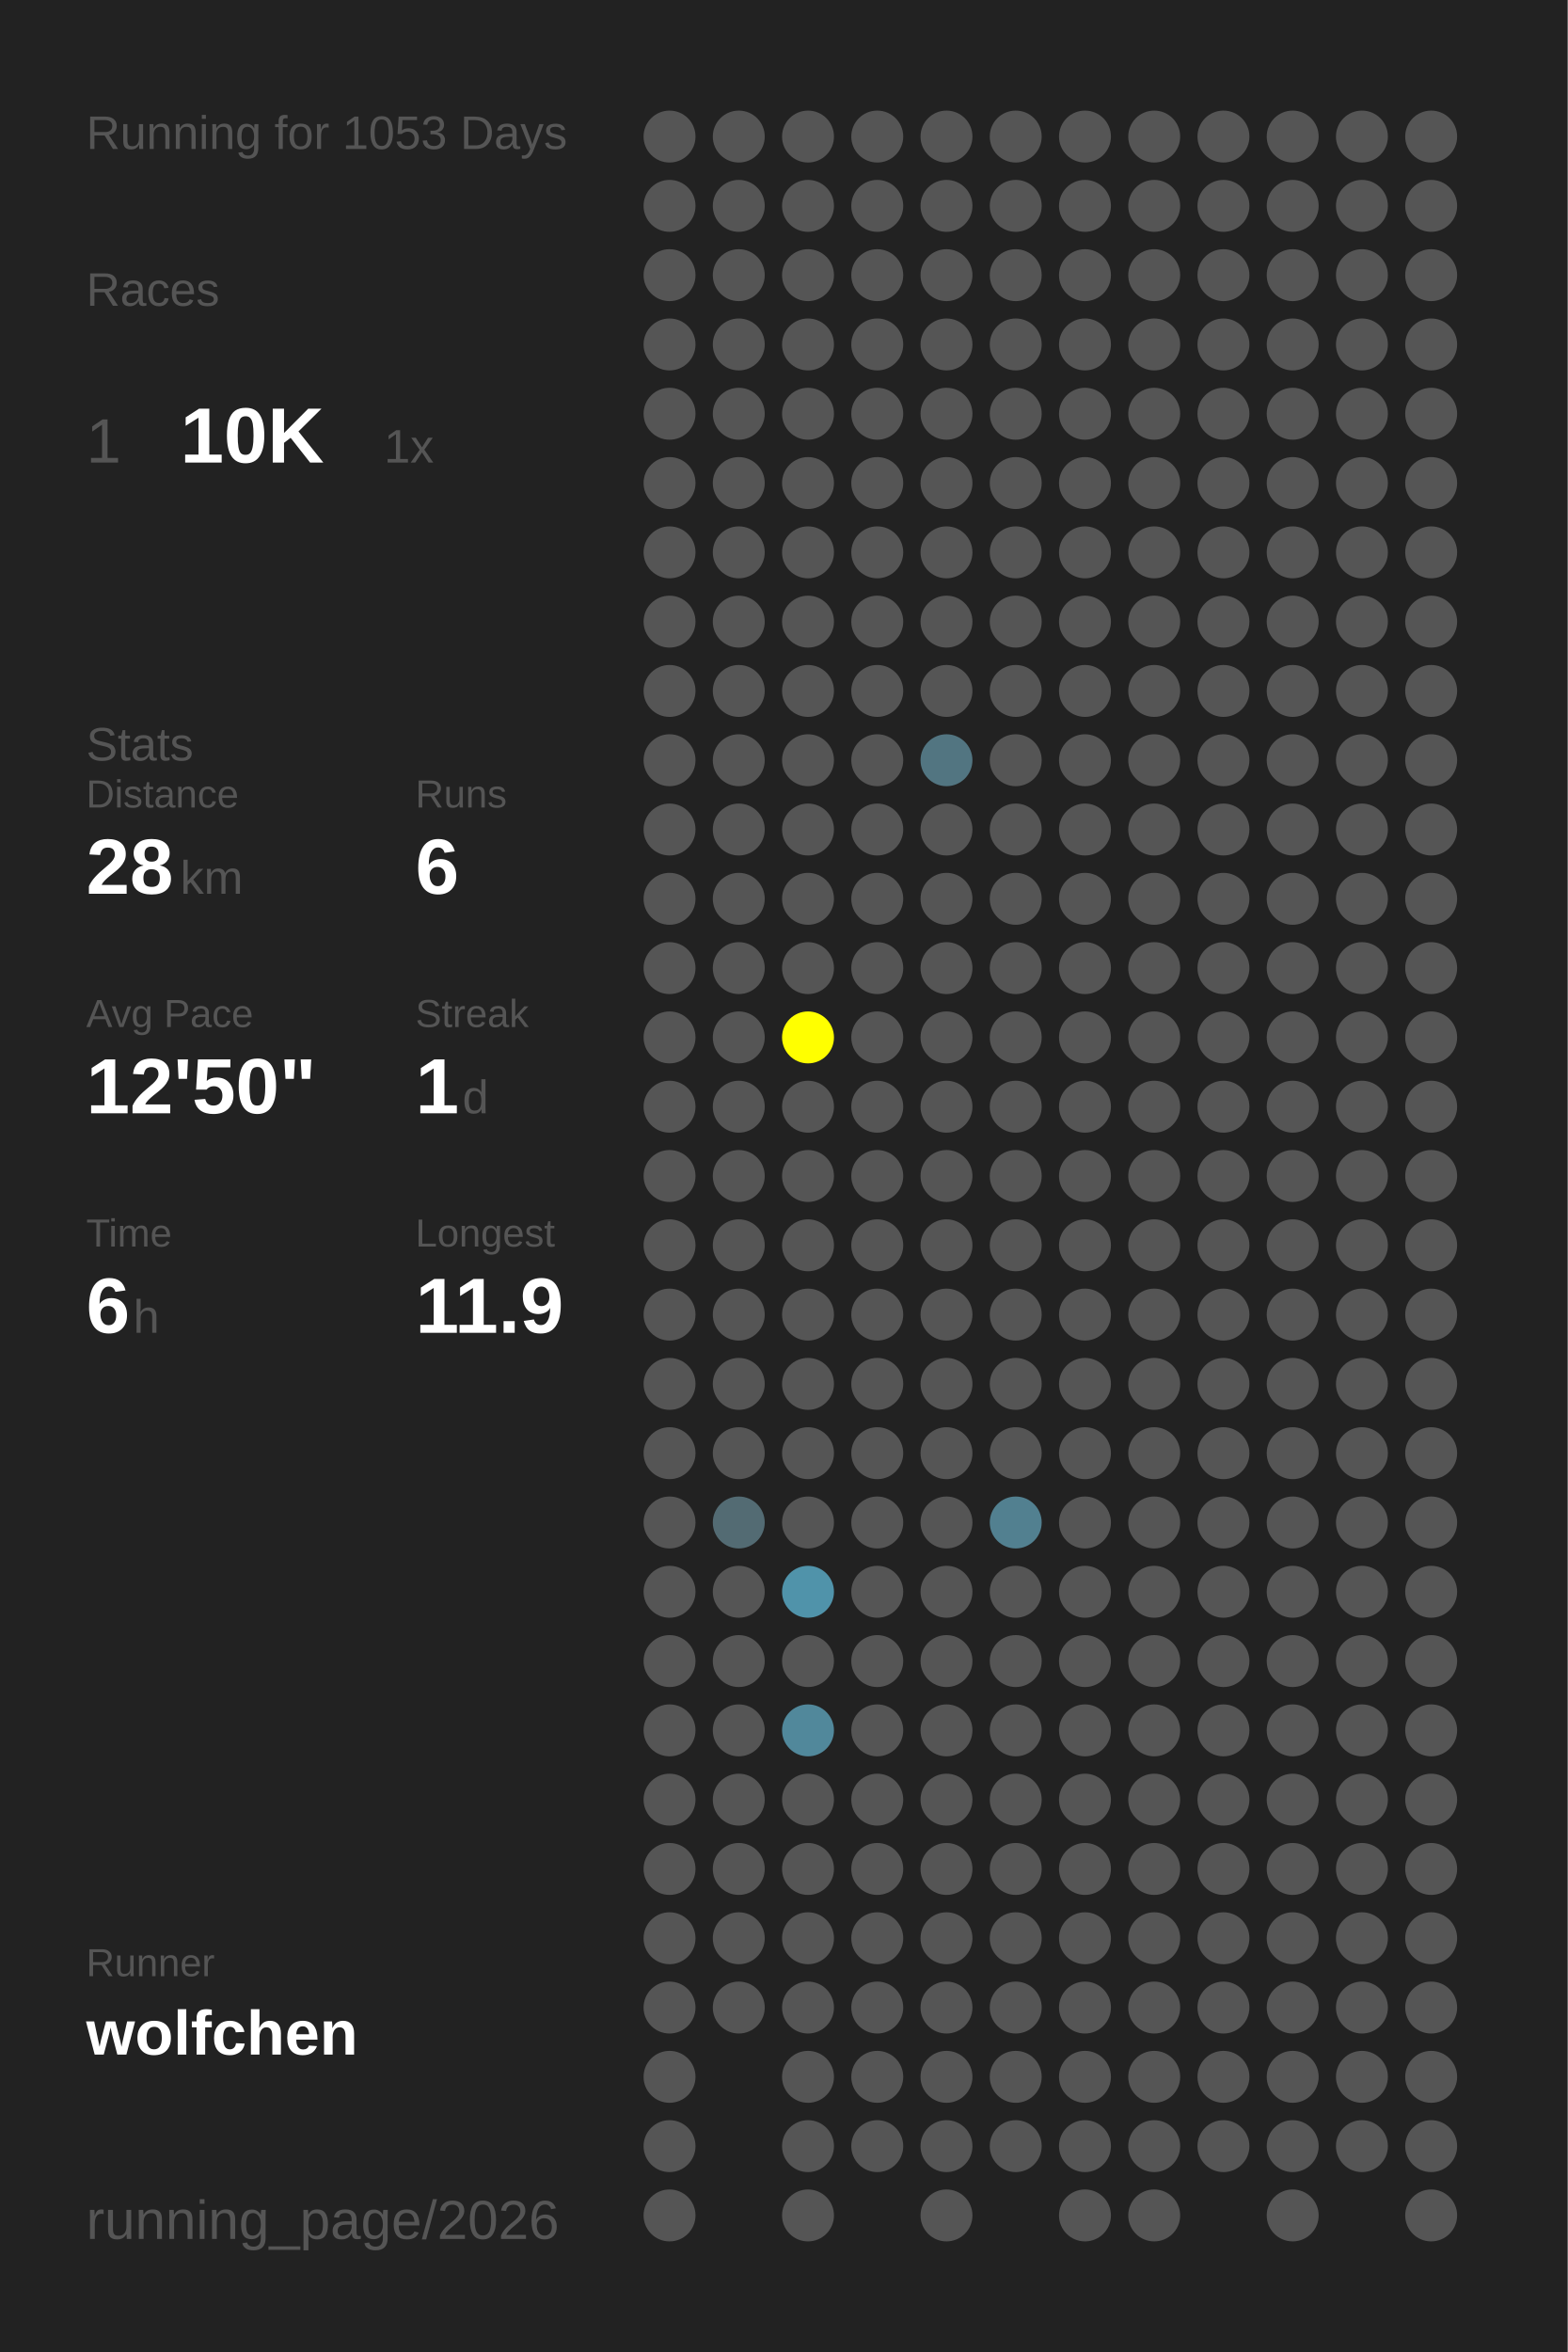
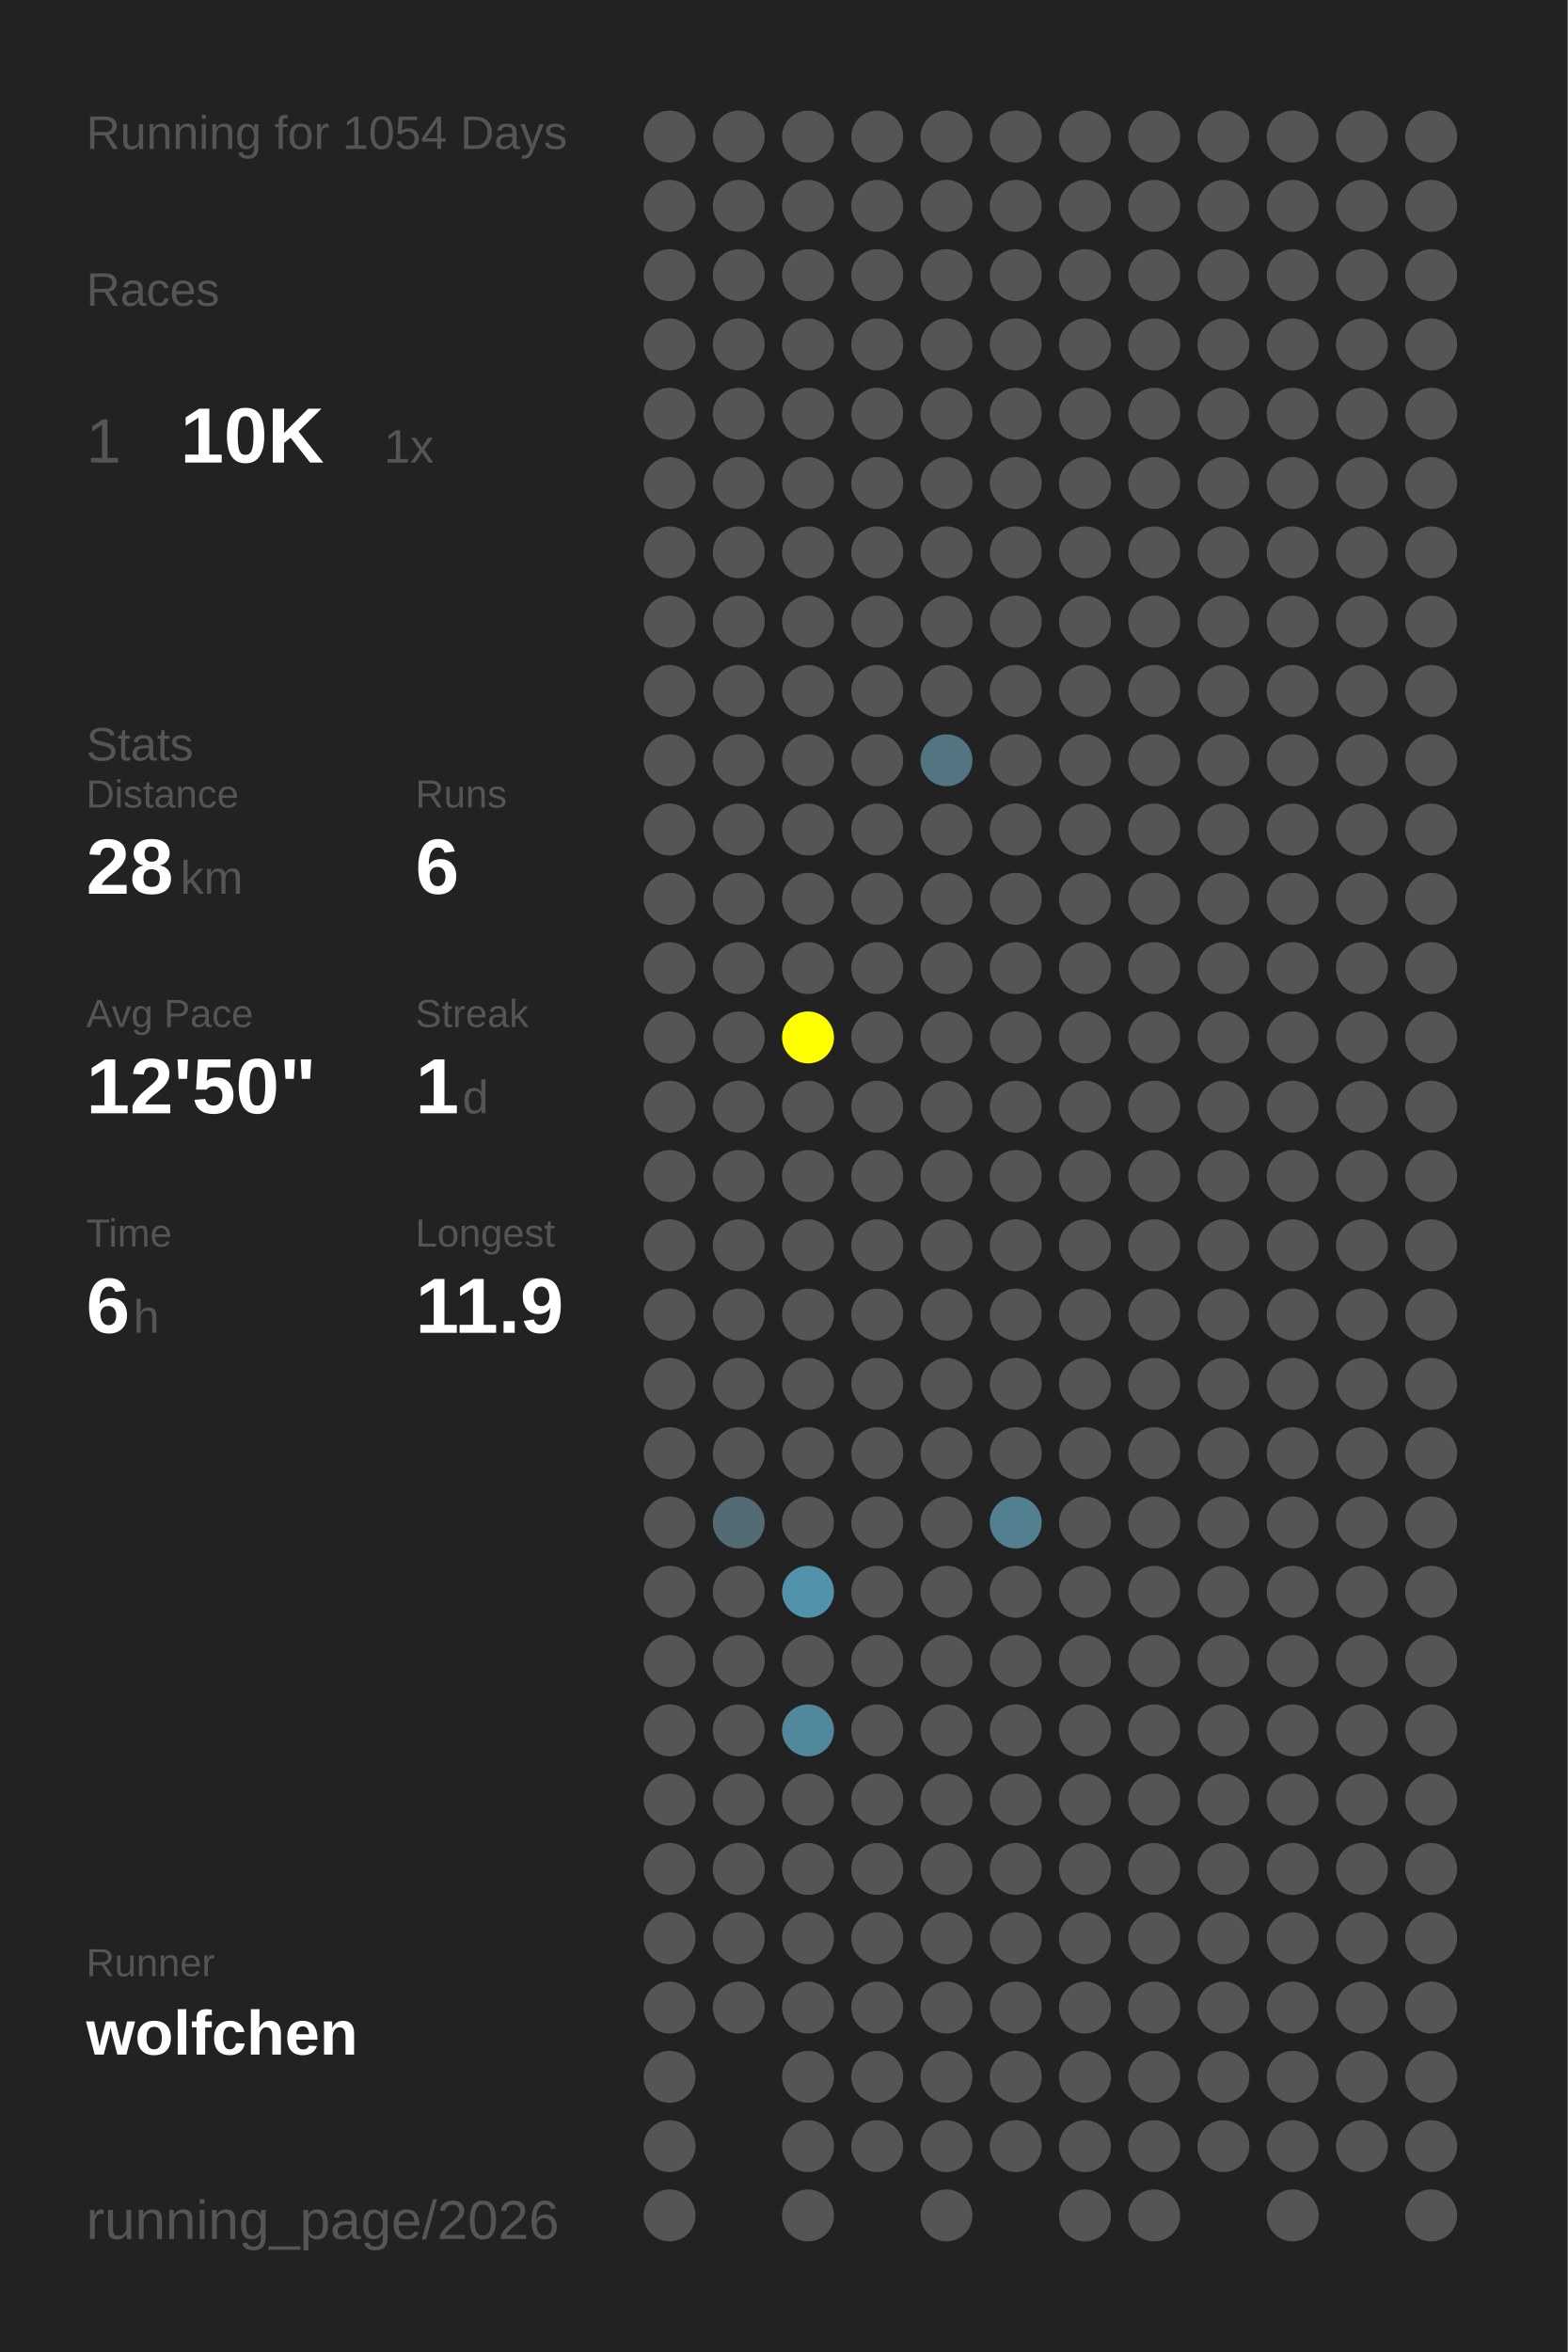
<svg xmlns="http://www.w3.org/2000/svg" baseProfile="full" height="300mm" version="1.1" viewBox="0,0,200,300" width="200mm">
  <defs />
  <rect fill="#222222" height="300" width="200" x="0" y="0" />
-   <text fill="#555555" style="font-size:6px; font-family:Arial;" x="11" y="19">Running for 1053 Days</text>
+   <text fill="#555555" style="font-size:6px; font-family:Arial;" x="11" y="19">Running for 1054 Days</text>
  <text fill="#555555" style="font-size:6px; font-family:Arial;" x="11" y="39">Races</text>
  <text fill="#555555" style="font-size:8px; font-family:Arial;" x="11" y="59">1</text>
  <text fill="#FFFFFF" style="font-size:10px; font-family:Arial; font-weight:bold;" x="23" y="59">10K</text>
  <text fill="#555555" style="font-size:6px; font-family:Arial;" x="49" y="59">1x</text>
  <text fill="#555555" style="font-size:6px; font-family:Arial;" x="11" y="97">Stats</text>
  <text fill="#555555" style="font-size:5px; font-family:Arial;" x="11" y="103">Distance</text>
  <text fill="#FFFFFF" style="font-size:10px; font-family:Arial; font-weight:bold;" x="11" y="114">28</text>
  <text fill="#555555" style="font-size:6px; font-family:Arial;" x="23" y="114">km</text>
  <text fill="#555555" style="font-size:5px; font-family:Arial;" x="53" y="103">Runs</text>
  <text fill="#FFFFFF" style="font-size:10px; font-family:Arial; font-weight:bold;" x="53" y="114">6</text>
  <text fill="#555555" style="font-size:5px; font-family:Arial;" x="11" y="131">Avg Pace</text>
  <text fill="#FFFFFF" style="font-size:10px; font-family:Arial; font-weight:bold;" x="11" y="142">12'50"</text>
  <text fill="#555555" style="font-size:5px; font-family:Arial;" x="53" y="131">Streak</text>
  <text fill="#FFFFFF" style="font-size:10px; font-family:Arial; font-weight:bold;" x="53" y="142">1</text>
  <text fill="#555555" style="font-size:6px; font-family:Arial;" x="59" y="142">d</text>
  <text fill="#555555" style="font-size:5px; font-family:Arial;" x="11" y="159">Time</text>
  <text fill="#FFFFFF" style="font-size:10px; font-family:Arial; font-weight:bold;" x="11" y="170">6</text>
  <text fill="#555555" style="font-size:6px; font-family:Arial;" x="17" y="170">h</text>
  <text fill="#555555" style="font-size:5px; font-family:Arial;" x="53" y="159">Longest</text>
  <text fill="#FFFFFF" style="font-size:10px; font-family:Arial; font-weight:bold;" x="53" y="170">11.9</text>
  <text fill="#555555" style="font-size:5px; font-family:Arial;" x="11" y="252.065">Runner</text>
  <text fill="#FFFFFF" style="font-size:8px; font-family:Arial; font-weight:bold;" x="11" y="262.065">wolfchen</text>
  <text fill="#555555" style="font-size:7px; font-family:Arial;" x="11" y="285.581">running_page/2026</text>
  <circle cx="85.417" cy="17.419" fill="#555555" r="3.312" />
  <circle cx="85.417" cy="26.258" fill="#555555" r="3.312" />
  <circle cx="85.417" cy="35.097" fill="#555555" r="3.312" />
  <circle cx="85.417" cy="43.935" fill="#555555" r="3.312" />
  <circle cx="85.417" cy="52.774" fill="#555555" r="3.312" />
  <circle cx="85.417" cy="61.613" fill="#555555" r="3.312" />
  <circle cx="85.417" cy="70.452" fill="#555555" r="3.312" />
  <circle cx="85.417" cy="79.29" fill="#555555" r="3.312" />
  <circle cx="85.417" cy="88.129" fill="#555555" r="3.312" />
  <circle cx="85.417" cy="96.968" fill="#555555" r="3.312" />
  <circle cx="85.417" cy="105.806" fill="#555555" r="3.312" />
  <circle cx="85.417" cy="114.645" fill="#555555" r="3.312" />
  <circle cx="85.417" cy="123.484" fill="#555555" r="3.312" />
  <circle cx="85.417" cy="132.323" fill="#555555" r="3.312" />
  <circle cx="85.417" cy="141.161" fill="#555555" r="3.312" />
  <circle cx="85.417" cy="150" fill="#555555" r="3.312" />
  <circle cx="85.417" cy="158.839" fill="#555555" r="3.312" />
  <circle cx="85.417" cy="167.677" fill="#555555" r="3.312" />
  <circle cx="85.417" cy="176.516" fill="#555555" r="3.312" />
  <circle cx="85.417" cy="185.355" fill="#555555" r="3.312" />
  <circle cx="85.417" cy="194.194" fill="#555555" r="3.312" />
  <circle cx="85.417" cy="203.032" fill="#555555" r="3.312" />
  <circle cx="85.417" cy="211.871" fill="#555555" r="3.312" />
  <circle cx="85.417" cy="220.71" fill="#555555" r="3.312" />
  <circle cx="85.417" cy="229.548" fill="#555555" r="3.312" />
  <circle cx="85.417" cy="238.387" fill="#555555" r="3.312" />
  <circle cx="85.417" cy="247.226" fill="#555555" r="3.312" />
  <circle cx="85.417" cy="256.065" fill="#555555" r="3.312" />
  <circle cx="85.417" cy="264.903" fill="#555555" r="3.312" />
  <circle cx="85.417" cy="273.742" fill="#555555" r="3.312" />
  <circle cx="85.417" cy="282.581" fill="#555555" r="3.312" />
  <circle cx="94.25" cy="17.419" fill="#555555" r="3.312" />
  <circle cx="94.25" cy="26.258" fill="#555555" r="3.312" />
  <circle cx="94.25" cy="35.097" fill="#555555" r="3.312" />
  <circle cx="94.25" cy="43.935" fill="#555555" r="3.312" />
  <circle cx="94.25" cy="52.774" fill="#555555" r="3.312" />
  <circle cx="94.25" cy="61.613" fill="#555555" r="3.312" />
  <circle cx="94.25" cy="70.452" fill="#555555" r="3.312" />
  <circle cx="94.25" cy="79.29" fill="#555555" r="3.312" />
  <circle cx="94.25" cy="88.129" fill="#555555" r="3.312" />
  <circle cx="94.25" cy="96.968" fill="#555555" r="3.312" />
  <circle cx="94.25" cy="105.806" fill="#555555" r="3.312" />
  <circle cx="94.25" cy="114.645" fill="#555555" r="3.312" />
  <circle cx="94.25" cy="123.484" fill="#555555" r="3.312" />
  <circle cx="94.25" cy="132.323" fill="#555555" r="3.312" />
  <circle cx="94.25" cy="141.161" fill="#555555" r="3.312" />
  <circle cx="94.25" cy="150" fill="#555555" r="3.312" />
  <circle cx="94.25" cy="158.839" fill="#555555" r="3.312" />
  <circle cx="94.25" cy="167.677" fill="#555555" r="3.312" />
  <circle cx="94.25" cy="176.516" fill="#555555" r="3.312" />
  <circle cx="94.25" cy="185.355" fill="#555555" r="3.312" />
  <circle cx="94.25" cy="194.194" fill="#536b73" r="3.312" />
  <circle cx="94.25" cy="203.032" fill="#555555" r="3.312" />
  <circle cx="94.25" cy="211.871" fill="#555555" r="3.312" />
  <circle cx="94.25" cy="220.71" fill="#555555" r="3.312" />
  <circle cx="94.25" cy="229.548" fill="#555555" r="3.312" />
  <circle cx="94.25" cy="238.387" fill="#555555" r="3.312" />
  <circle cx="94.25" cy="247.226" fill="#555555" r="3.312" />
  <circle cx="94.25" cy="256.065" fill="#555555" r="3.312" />
  <circle cx="103.083" cy="17.419" fill="#555555" r="3.312" />
  <circle cx="103.083" cy="26.258" fill="#555555" r="3.312" />
  <circle cx="103.083" cy="35.097" fill="#555555" r="3.312" />
  <circle cx="103.083" cy="43.935" fill="#555555" r="3.312" />
  <circle cx="103.083" cy="52.774" fill="#555555" r="3.312" />
  <circle cx="103.083" cy="61.613" fill="#555555" r="3.312" />
  <circle cx="103.083" cy="70.452" fill="#555555" r="3.312" />
  <circle cx="103.083" cy="79.29" fill="#555555" r="3.312" />
  <circle cx="103.083" cy="88.129" fill="#555555" r="3.312" />
  <circle cx="103.083" cy="96.968" fill="#555555" r="3.312" />
  <circle cx="103.083" cy="105.806" fill="#555555" r="3.312" />
  <circle cx="103.083" cy="114.645" fill="#555555" r="3.312" />
  <circle cx="103.083" cy="123.484" fill="#555555" r="3.312" />
  <circle cx="103.083" cy="132.323" fill="#FFFF00" r="3.312" />
  <circle cx="103.083" cy="141.161" fill="#555555" r="3.312" />
  <circle cx="103.083" cy="150" fill="#555555" r="3.312" />
  <circle cx="103.083" cy="158.839" fill="#555555" r="3.312" />
  <circle cx="103.083" cy="167.677" fill="#555555" r="3.312" />
  <circle cx="103.083" cy="176.516" fill="#555555" r="3.312" />
  <circle cx="103.083" cy="185.355" fill="#555555" r="3.312" />
  <circle cx="103.083" cy="194.194" fill="#555555" r="3.312" />
  <circle cx="103.083" cy="203.032" fill="#5093aa" r="3.312" />
  <circle cx="103.083" cy="211.871" fill="#555555" r="3.312" />
  <circle cx="103.083" cy="220.71" fill="#51889b" r="3.312" />
  <circle cx="103.083" cy="229.548" fill="#555555" r="3.312" />
  <circle cx="103.083" cy="238.387" fill="#555555" r="3.312" />
  <circle cx="103.083" cy="247.226" fill="#555555" r="3.312" />
  <circle cx="103.083" cy="256.065" fill="#555555" r="3.312" />
  <circle cx="103.083" cy="264.903" fill="#555555" r="3.312" />
  <circle cx="103.083" cy="273.742" fill="#555555" r="3.312" />
  <circle cx="103.083" cy="282.581" fill="#555555" r="3.312" />
  <circle cx="111.917" cy="17.419" fill="#555555" r="3.312" />
  <circle cx="111.917" cy="26.258" fill="#555555" r="3.312" />
  <circle cx="111.917" cy="35.097" fill="#555555" r="3.312" />
  <circle cx="111.917" cy="43.935" fill="#555555" r="3.312" />
  <circle cx="111.917" cy="52.774" fill="#555555" r="3.312" />
  <circle cx="111.917" cy="61.613" fill="#555555" r="3.312" />
  <circle cx="111.917" cy="70.452" fill="#555555" r="3.312" />
  <circle cx="111.917" cy="79.29" fill="#555555" r="3.312" />
  <circle cx="111.917" cy="88.129" fill="#555555" r="3.312" />
  <circle cx="111.917" cy="96.968" fill="#555555" r="3.312" />
  <circle cx="111.917" cy="105.806" fill="#555555" r="3.312" />
  <circle cx="111.917" cy="114.645" fill="#555555" r="3.312" />
  <circle cx="111.917" cy="123.484" fill="#555555" r="3.312" />
  <circle cx="111.917" cy="132.323" fill="#555555" r="3.312" />
  <circle cx="111.917" cy="141.161" fill="#555555" r="3.312" />
  <circle cx="111.917" cy="150" fill="#555555" r="3.312" />
  <circle cx="111.917" cy="158.839" fill="#555555" r="3.312" />
  <circle cx="111.917" cy="167.677" fill="#555555" r="3.312" />
  <circle cx="111.917" cy="176.516" fill="#555555" r="3.312" />
  <circle cx="111.917" cy="185.355" fill="#555555" r="3.312" />
  <circle cx="111.917" cy="194.194" fill="#555555" r="3.312" />
  <circle cx="111.917" cy="203.032" fill="#555555" r="3.312" />
  <circle cx="111.917" cy="211.871" fill="#555555" r="3.312" />
  <circle cx="111.917" cy="220.71" fill="#555555" r="3.312" />
  <circle cx="111.917" cy="229.548" fill="#555555" r="3.312" />
  <circle cx="111.917" cy="238.387" fill="#555555" r="3.312" />
  <circle cx="111.917" cy="247.226" fill="#555555" r="3.312" />
  <circle cx="111.917" cy="256.065" fill="#555555" r="3.312" />
  <circle cx="111.917" cy="264.903" fill="#555555" r="3.312" />
  <circle cx="111.917" cy="273.742" fill="#555555" r="3.312" />
  <circle cx="120.75" cy="17.419" fill="#555555" r="3.312" />
  <circle cx="120.75" cy="26.258" fill="#555555" r="3.312" />
  <circle cx="120.75" cy="35.097" fill="#555555" r="3.312" />
  <circle cx="120.75" cy="43.935" fill="#555555" r="3.312" />
  <circle cx="120.75" cy="52.774" fill="#555555" r="3.312" />
  <circle cx="120.75" cy="61.613" fill="#555555" r="3.312" />
  <circle cx="120.75" cy="70.452" fill="#555555" r="3.312" />
  <circle cx="120.75" cy="79.29" fill="#555555" r="3.312" />
  <circle cx="120.75" cy="88.129" fill="#555555" r="3.312" />
  <circle cx="120.75" cy="96.968" fill="#527581" r="3.312" />
  <circle cx="120.75" cy="105.806" fill="#555555" r="3.312" />
  <circle cx="120.75" cy="114.645" fill="#555555" r="3.312" />
  <circle cx="120.75" cy="123.484" fill="#555555" r="3.312" />
  <circle cx="120.75" cy="132.323" fill="#555555" r="3.312" />
  <circle cx="120.75" cy="141.161" fill="#555555" r="3.312" />
  <circle cx="120.75" cy="150" fill="#555555" r="3.312" />
  <circle cx="120.75" cy="158.839" fill="#555555" r="3.312" />
  <circle cx="120.75" cy="167.677" fill="#555555" r="3.312" />
  <circle cx="120.75" cy="176.516" fill="#555555" r="3.312" />
  <circle cx="120.75" cy="185.355" fill="#555555" r="3.312" />
  <circle cx="120.75" cy="194.194" fill="#555555" r="3.312" />
  <circle cx="120.75" cy="203.032" fill="#555555" r="3.312" />
  <circle cx="120.75" cy="211.871" fill="#555555" r="3.312" />
  <circle cx="120.75" cy="220.71" fill="#555555" r="3.312" />
  <circle cx="120.75" cy="229.548" fill="#555555" r="3.312" />
  <circle cx="120.75" cy="238.387" fill="#555555" r="3.312" />
  <circle cx="120.75" cy="247.226" fill="#555555" r="3.312" />
  <circle cx="120.75" cy="256.065" fill="#555555" r="3.312" />
  <circle cx="120.75" cy="264.903" fill="#555555" r="3.312" />
  <circle cx="120.75" cy="273.742" fill="#555555" r="3.312" />
  <circle cx="120.75" cy="282.581" fill="#555555" r="3.312" />
  <circle cx="129.583" cy="17.419" fill="#555555" r="3.312" />
  <circle cx="129.583" cy="26.258" fill="#555555" r="3.312" />
  <circle cx="129.583" cy="35.097" fill="#555555" r="3.312" />
  <circle cx="129.583" cy="43.935" fill="#555555" r="3.312" />
  <circle cx="129.583" cy="52.774" fill="#555555" r="3.312" />
  <circle cx="129.583" cy="61.613" fill="#555555" r="3.312" />
  <circle cx="129.583" cy="70.452" fill="#555555" r="3.312" />
  <circle cx="129.583" cy="79.29" fill="#555555" r="3.312" />
  <circle cx="129.583" cy="88.129" fill="#555555" r="3.312" />
  <circle cx="129.583" cy="96.968" fill="#555555" r="3.312" />
  <circle cx="129.583" cy="105.806" fill="#555555" r="3.312" />
  <circle cx="129.583" cy="114.645" fill="#555555" r="3.312" />
  <circle cx="129.583" cy="123.484" fill="#555555" r="3.312" />
  <circle cx="129.583" cy="132.323" fill="#555555" r="3.312" />
  <circle cx="129.583" cy="141.161" fill="#555555" r="3.312" />
  <circle cx="129.583" cy="150" fill="#555555" r="3.312" />
  <circle cx="129.583" cy="158.839" fill="#555555" r="3.312" />
  <circle cx="129.583" cy="167.677" fill="#555555" r="3.312" />
  <circle cx="129.583" cy="176.516" fill="#555555" r="3.312" />
  <circle cx="129.583" cy="185.355" fill="#555555" r="3.312" />
  <circle cx="129.583" cy="194.194" fill="#528090" r="3.312" />
  <circle cx="129.583" cy="203.032" fill="#555555" r="3.312" />
  <circle cx="129.583" cy="211.871" fill="#555555" r="3.312" />
  <circle cx="129.583" cy="220.71" fill="#555555" r="3.312" />
  <circle cx="129.583" cy="229.548" fill="#555555" r="3.312" />
  <circle cx="129.583" cy="238.387" fill="#555555" r="3.312" />
  <circle cx="129.583" cy="247.226" fill="#555555" r="3.312" />
  <circle cx="129.583" cy="256.065" fill="#555555" r="3.312" />
  <circle cx="129.583" cy="264.903" fill="#555555" r="3.312" />
  <circle cx="129.583" cy="273.742" fill="#555555" r="3.312" />
  <circle cx="138.417" cy="17.419" fill="#555555" r="3.312" />
  <circle cx="138.417" cy="26.258" fill="#555555" r="3.312" />
  <circle cx="138.417" cy="35.097" fill="#555555" r="3.312" />
  <circle cx="138.417" cy="43.935" fill="#555555" r="3.312" />
  <circle cx="138.417" cy="52.774" fill="#555555" r="3.312" />
  <circle cx="138.417" cy="61.613" fill="#555555" r="3.312" />
  <circle cx="138.417" cy="70.452" fill="#555555" r="3.312" />
  <circle cx="138.417" cy="79.29" fill="#555555" r="3.312" />
  <circle cx="138.417" cy="88.129" fill="#555555" r="3.312" />
  <circle cx="138.417" cy="96.968" fill="#555555" r="3.312" />
  <circle cx="138.417" cy="105.806" fill="#555555" r="3.312" />
  <circle cx="138.417" cy="114.645" fill="#555555" r="3.312" />
  <circle cx="138.417" cy="123.484" fill="#555555" r="3.312" />
  <circle cx="138.417" cy="132.323" fill="#555555" r="3.312" />
  <circle cx="138.417" cy="141.161" fill="#555555" r="3.312" />
  <circle cx="138.417" cy="150" fill="#555555" r="3.312" />
  <circle cx="138.417" cy="158.839" fill="#555555" r="3.312" />
  <circle cx="138.417" cy="167.677" fill="#555555" r="3.312" />
  <circle cx="138.417" cy="176.516" fill="#555555" r="3.312" />
  <circle cx="138.417" cy="185.355" fill="#555555" r="3.312" />
  <circle cx="138.417" cy="194.194" fill="#555555" r="3.312" />
  <circle cx="138.417" cy="203.032" fill="#555555" r="3.312" />
  <circle cx="138.417" cy="211.871" fill="#555555" r="3.312" />
  <circle cx="138.417" cy="220.71" fill="#555555" r="3.312" />
  <circle cx="138.417" cy="229.548" fill="#555555" r="3.312" />
  <circle cx="138.417" cy="238.387" fill="#555555" r="3.312" />
  <circle cx="138.417" cy="247.226" fill="#555555" r="3.312" />
  <circle cx="138.417" cy="256.065" fill="#555555" r="3.312" />
  <circle cx="138.417" cy="264.903" fill="#555555" r="3.312" />
  <circle cx="138.417" cy="273.742" fill="#555555" r="3.312" />
  <circle cx="138.417" cy="282.581" fill="#555555" r="3.312" />
  <circle cx="147.25" cy="17.419" fill="#555555" r="3.312" />
  <circle cx="147.25" cy="26.258" fill="#555555" r="3.312" />
  <circle cx="147.25" cy="35.097" fill="#555555" r="3.312" />
  <circle cx="147.25" cy="43.935" fill="#555555" r="3.312" />
  <circle cx="147.25" cy="52.774" fill="#555555" r="3.312" />
  <circle cx="147.25" cy="61.613" fill="#555555" r="3.312" />
  <circle cx="147.25" cy="70.452" fill="#555555" r="3.312" />
  <circle cx="147.25" cy="79.29" fill="#555555" r="3.312" />
  <circle cx="147.25" cy="88.129" fill="#555555" r="3.312" />
  <circle cx="147.25" cy="96.968" fill="#555555" r="3.312" />
  <circle cx="147.25" cy="105.806" fill="#555555" r="3.312" />
  <circle cx="147.25" cy="114.645" fill="#555555" r="3.312" />
  <circle cx="147.25" cy="123.484" fill="#555555" r="3.312" />
  <circle cx="147.25" cy="132.323" fill="#555555" r="3.312" />
  <circle cx="147.25" cy="141.161" fill="#555555" r="3.312" />
  <circle cx="147.25" cy="150" fill="#555555" r="3.312" />
  <circle cx="147.25" cy="158.839" fill="#555555" r="3.312" />
  <circle cx="147.25" cy="167.677" fill="#555555" r="3.312" />
  <circle cx="147.25" cy="176.516" fill="#555555" r="3.312" />
  <circle cx="147.25" cy="185.355" fill="#555555" r="3.312" />
  <circle cx="147.25" cy="194.194" fill="#555555" r="3.312" />
  <circle cx="147.25" cy="203.032" fill="#555555" r="3.312" />
  <circle cx="147.25" cy="211.871" fill="#555555" r="3.312" />
  <circle cx="147.25" cy="220.71" fill="#555555" r="3.312" />
  <circle cx="147.25" cy="229.548" fill="#555555" r="3.312" />
  <circle cx="147.25" cy="238.387" fill="#555555" r="3.312" />
  <circle cx="147.25" cy="247.226" fill="#555555" r="3.312" />
  <circle cx="147.25" cy="256.065" fill="#555555" r="3.312" />
  <circle cx="147.25" cy="264.903" fill="#555555" r="3.312" />
  <circle cx="147.25" cy="273.742" fill="#555555" r="3.312" />
  <circle cx="147.25" cy="282.581" fill="#555555" r="3.312" />
  <circle cx="156.083" cy="17.419" fill="#555555" r="3.312" />
  <circle cx="156.083" cy="26.258" fill="#555555" r="3.312" />
  <circle cx="156.083" cy="35.097" fill="#555555" r="3.312" />
  <circle cx="156.083" cy="43.935" fill="#555555" r="3.312" />
  <circle cx="156.083" cy="52.774" fill="#555555" r="3.312" />
  <circle cx="156.083" cy="61.613" fill="#555555" r="3.312" />
  <circle cx="156.083" cy="70.452" fill="#555555" r="3.312" />
  <circle cx="156.083" cy="79.29" fill="#555555" r="3.312" />
  <circle cx="156.083" cy="88.129" fill="#555555" r="3.312" />
  <circle cx="156.083" cy="96.968" fill="#555555" r="3.312" />
  <circle cx="156.083" cy="105.806" fill="#555555" r="3.312" />
  <circle cx="156.083" cy="114.645" fill="#555555" r="3.312" />
  <circle cx="156.083" cy="123.484" fill="#555555" r="3.312" />
  <circle cx="156.083" cy="132.323" fill="#555555" r="3.312" />
  <circle cx="156.083" cy="141.161" fill="#555555" r="3.312" />
  <circle cx="156.083" cy="150" fill="#555555" r="3.312" />
  <circle cx="156.083" cy="158.839" fill="#555555" r="3.312" />
  <circle cx="156.083" cy="167.677" fill="#555555" r="3.312" />
  <circle cx="156.083" cy="176.516" fill="#555555" r="3.312" />
  <circle cx="156.083" cy="185.355" fill="#555555" r="3.312" />
  <circle cx="156.083" cy="194.194" fill="#555555" r="3.312" />
  <circle cx="156.083" cy="203.032" fill="#555555" r="3.312" />
  <circle cx="156.083" cy="211.871" fill="#555555" r="3.312" />
  <circle cx="156.083" cy="220.71" fill="#555555" r="3.312" />
  <circle cx="156.083" cy="229.548" fill="#555555" r="3.312" />
  <circle cx="156.083" cy="238.387" fill="#555555" r="3.312" />
  <circle cx="156.083" cy="247.226" fill="#555555" r="3.312" />
  <circle cx="156.083" cy="256.065" fill="#555555" r="3.312" />
  <circle cx="156.083" cy="264.903" fill="#555555" r="3.312" />
  <circle cx="156.083" cy="273.742" fill="#555555" r="3.312" />
  <circle cx="164.917" cy="17.419" fill="#555555" r="3.312" />
  <circle cx="164.917" cy="26.258" fill="#555555" r="3.312" />
  <circle cx="164.917" cy="35.097" fill="#555555" r="3.312" />
  <circle cx="164.917" cy="43.935" fill="#555555" r="3.312" />
  <circle cx="164.917" cy="52.774" fill="#555555" r="3.312" />
  <circle cx="164.917" cy="61.613" fill="#555555" r="3.312" />
  <circle cx="164.917" cy="70.452" fill="#555555" r="3.312" />
  <circle cx="164.917" cy="79.29" fill="#555555" r="3.312" />
  <circle cx="164.917" cy="88.129" fill="#555555" r="3.312" />
  <circle cx="164.917" cy="96.968" fill="#555555" r="3.312" />
  <circle cx="164.917" cy="105.806" fill="#555555" r="3.312" />
  <circle cx="164.917" cy="114.645" fill="#555555" r="3.312" />
  <circle cx="164.917" cy="123.484" fill="#555555" r="3.312" />
  <circle cx="164.917" cy="132.323" fill="#555555" r="3.312" />
  <circle cx="164.917" cy="141.161" fill="#555555" r="3.312" />
  <circle cx="164.917" cy="150" fill="#555555" r="3.312" />
  <circle cx="164.917" cy="158.839" fill="#555555" r="3.312" />
  <circle cx="164.917" cy="167.677" fill="#555555" r="3.312" />
  <circle cx="164.917" cy="176.516" fill="#555555" r="3.312" />
  <circle cx="164.917" cy="185.355" fill="#555555" r="3.312" />
  <circle cx="164.917" cy="194.194" fill="#555555" r="3.312" />
  <circle cx="164.917" cy="203.032" fill="#555555" r="3.312" />
  <circle cx="164.917" cy="211.871" fill="#555555" r="3.312" />
  <circle cx="164.917" cy="220.71" fill="#555555" r="3.312" />
  <circle cx="164.917" cy="229.548" fill="#555555" r="3.312" />
  <circle cx="164.917" cy="238.387" fill="#555555" r="3.312" />
  <circle cx="164.917" cy="247.226" fill="#555555" r="3.312" />
  <circle cx="164.917" cy="256.065" fill="#555555" r="3.312" />
  <circle cx="164.917" cy="264.903" fill="#555555" r="3.312" />
  <circle cx="164.917" cy="273.742" fill="#555555" r="3.312" />
  <circle cx="164.917" cy="282.581" fill="#555555" r="3.312" />
  <circle cx="173.75" cy="17.419" fill="#555555" r="3.312" />
  <circle cx="173.75" cy="26.258" fill="#555555" r="3.312" />
  <circle cx="173.75" cy="35.097" fill="#555555" r="3.312" />
  <circle cx="173.75" cy="43.935" fill="#555555" r="3.312" />
  <circle cx="173.75" cy="52.774" fill="#555555" r="3.312" />
  <circle cx="173.75" cy="61.613" fill="#555555" r="3.312" />
  <circle cx="173.75" cy="70.452" fill="#555555" r="3.312" />
  <circle cx="173.75" cy="79.29" fill="#555555" r="3.312" />
  <circle cx="173.75" cy="88.129" fill="#555555" r="3.312" />
  <circle cx="173.75" cy="96.968" fill="#555555" r="3.312" />
  <circle cx="173.75" cy="105.806" fill="#555555" r="3.312" />
  <circle cx="173.75" cy="114.645" fill="#555555" r="3.312" />
  <circle cx="173.75" cy="123.484" fill="#555555" r="3.312" />
  <circle cx="173.75" cy="132.323" fill="#555555" r="3.312" />
  <circle cx="173.75" cy="141.161" fill="#555555" r="3.312" />
  <circle cx="173.75" cy="150" fill="#555555" r="3.312" />
  <circle cx="173.75" cy="158.839" fill="#555555" r="3.312" />
  <circle cx="173.75" cy="167.677" fill="#555555" r="3.312" />
  <circle cx="173.75" cy="176.516" fill="#555555" r="3.312" />
  <circle cx="173.75" cy="185.355" fill="#555555" r="3.312" />
  <circle cx="173.75" cy="194.194" fill="#555555" r="3.312" />
  <circle cx="173.75" cy="203.032" fill="#555555" r="3.312" />
  <circle cx="173.75" cy="211.871" fill="#555555" r="3.312" />
  <circle cx="173.75" cy="220.71" fill="#555555" r="3.312" />
  <circle cx="173.75" cy="229.548" fill="#555555" r="3.312" />
  <circle cx="173.75" cy="238.387" fill="#555555" r="3.312" />
  <circle cx="173.75" cy="247.226" fill="#555555" r="3.312" />
  <circle cx="173.75" cy="256.065" fill="#555555" r="3.312" />
  <circle cx="173.75" cy="264.903" fill="#555555" r="3.312" />
  <circle cx="173.75" cy="273.742" fill="#555555" r="3.312" />
  <circle cx="182.583" cy="17.419" fill="#555555" r="3.312" />
  <circle cx="182.583" cy="26.258" fill="#555555" r="3.312" />
  <circle cx="182.583" cy="35.097" fill="#555555" r="3.312" />
  <circle cx="182.583" cy="43.935" fill="#555555" r="3.312" />
  <circle cx="182.583" cy="52.774" fill="#555555" r="3.312" />
  <circle cx="182.583" cy="61.613" fill="#555555" r="3.312" />
  <circle cx="182.583" cy="70.452" fill="#555555" r="3.312" />
  <circle cx="182.583" cy="79.29" fill="#555555" r="3.312" />
  <circle cx="182.583" cy="88.129" fill="#555555" r="3.312" />
  <circle cx="182.583" cy="96.968" fill="#555555" r="3.312" />
  <circle cx="182.583" cy="105.806" fill="#555555" r="3.312" />
  <circle cx="182.583" cy="114.645" fill="#555555" r="3.312" />
  <circle cx="182.583" cy="123.484" fill="#555555" r="3.312" />
  <circle cx="182.583" cy="132.323" fill="#555555" r="3.312" />
  <circle cx="182.583" cy="141.161" fill="#555555" r="3.312" />
  <circle cx="182.583" cy="150" fill="#555555" r="3.312" />
  <circle cx="182.583" cy="158.839" fill="#555555" r="3.312" />
  <circle cx="182.583" cy="167.677" fill="#555555" r="3.312" />
  <circle cx="182.583" cy="176.516" fill="#555555" r="3.312" />
  <circle cx="182.583" cy="185.355" fill="#555555" r="3.312" />
  <circle cx="182.583" cy="194.194" fill="#555555" r="3.312" />
  <circle cx="182.583" cy="203.032" fill="#555555" r="3.312" />
  <circle cx="182.583" cy="211.871" fill="#555555" r="3.312" />
  <circle cx="182.583" cy="220.71" fill="#555555" r="3.312" />
  <circle cx="182.583" cy="229.548" fill="#555555" r="3.312" />
  <circle cx="182.583" cy="238.387" fill="#555555" r="3.312" />
  <circle cx="182.583" cy="247.226" fill="#555555" r="3.312" />
  <circle cx="182.583" cy="256.065" fill="#555555" r="3.312" />
  <circle cx="182.583" cy="264.903" fill="#555555" r="3.312" />
  <circle cx="182.583" cy="273.742" fill="#555555" r="3.312" />
  <circle cx="182.583" cy="282.581" fill="#555555" r="3.312" />
</svg>
